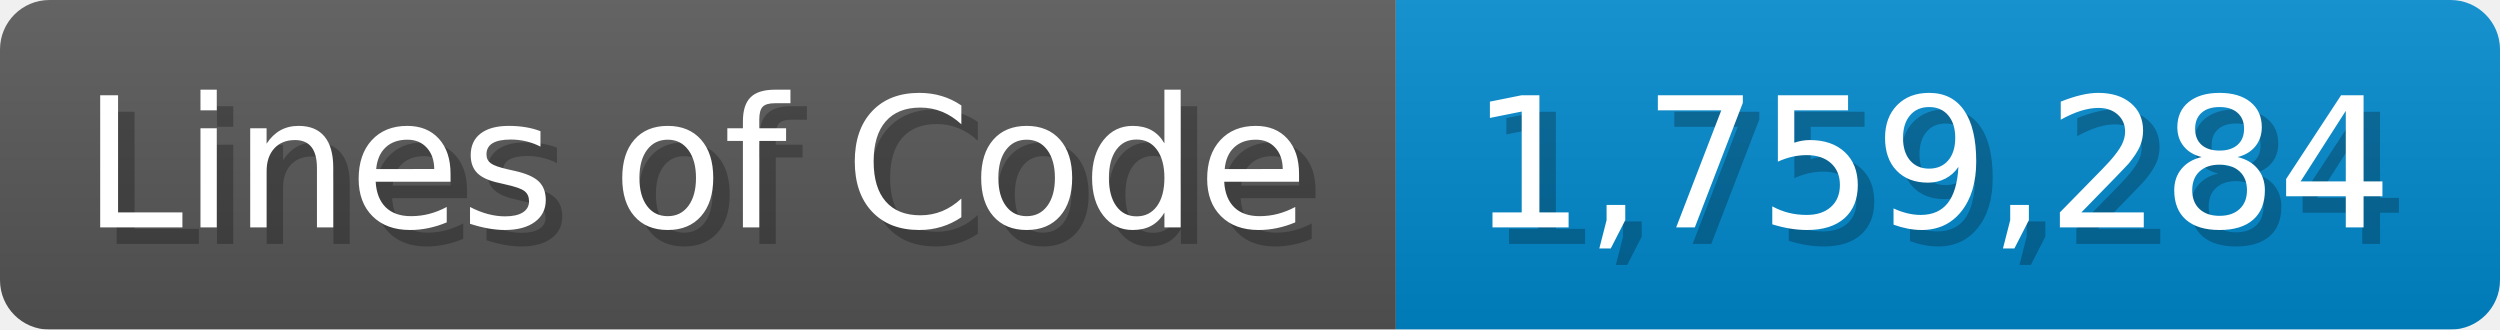
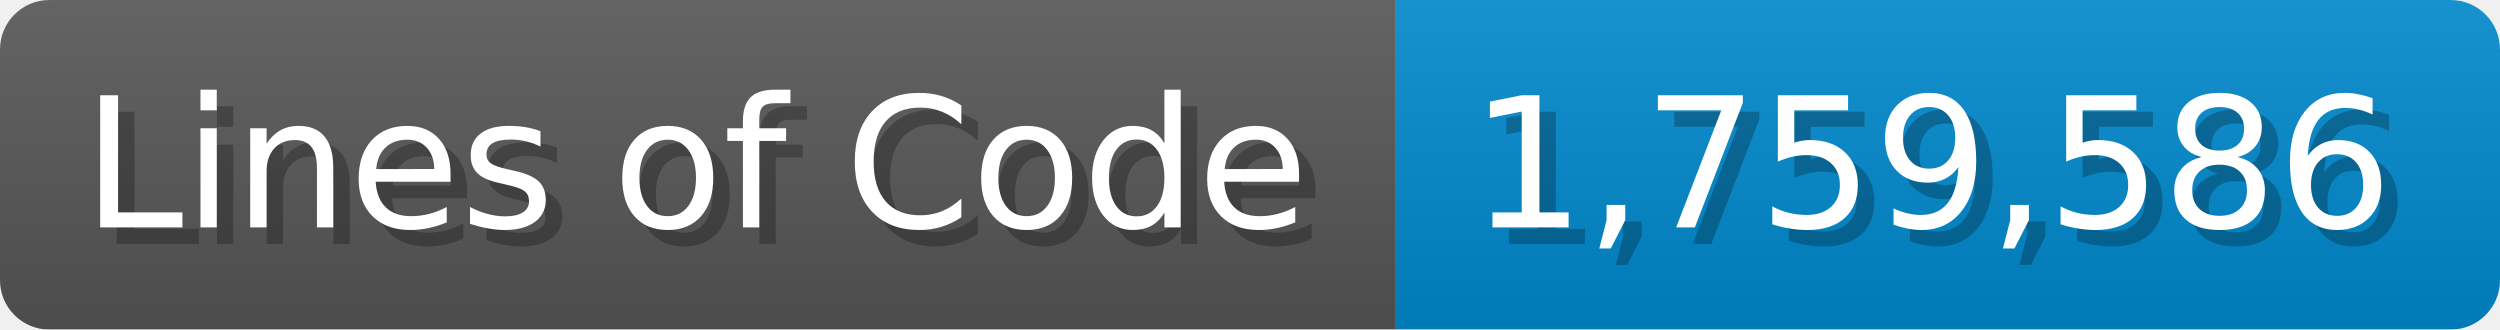
<svg xmlns="http://www.w3.org/2000/svg" width="151.7" height="20" viewBox="0 0 1517 200">
  <linearGradient id="a" x2="0" y2="100%">
    <stop offset="0" stop-opacity=".1" stop-color="#EEE" />
    <stop offset="1" stop-opacity=".1" />
  </linearGradient>
  <mask id="m">
    <rect width="1517" height="200" rx="30" fill="#FFF" />
  </mask>
  <g mask="url(#m)">
    <rect width="847" height="200" fill="#555" />
    <rect width="670" height="200" fill="#08C" x="847" />
    <rect width="1517" height="200" fill="url(#a)" />
  </g>
  <g fill="#fff" text-anchor="start" font-family="Verdana,DejaVu Sans,sans-serif" font-size="110">
    <text x="60" y="148" textLength="747" fill="#000" opacity="0.25">Lines of Code</text>
    <text x="50" y="138" textLength="747">Lines of Code</text>
-     <text x="902" y="148" textLength="570" fill="#000" opacity="0.25">1,759,284</text>
-     <text x="892" y="138" textLength="570">1,759,284</text>
+     <text x="902" y="148" textLength="570" fill="#000" opacity="0.25">1,759,586</text>
+     <text x="892" y="138" textLength="570">1,759,586</text>
  </g>
</svg>
